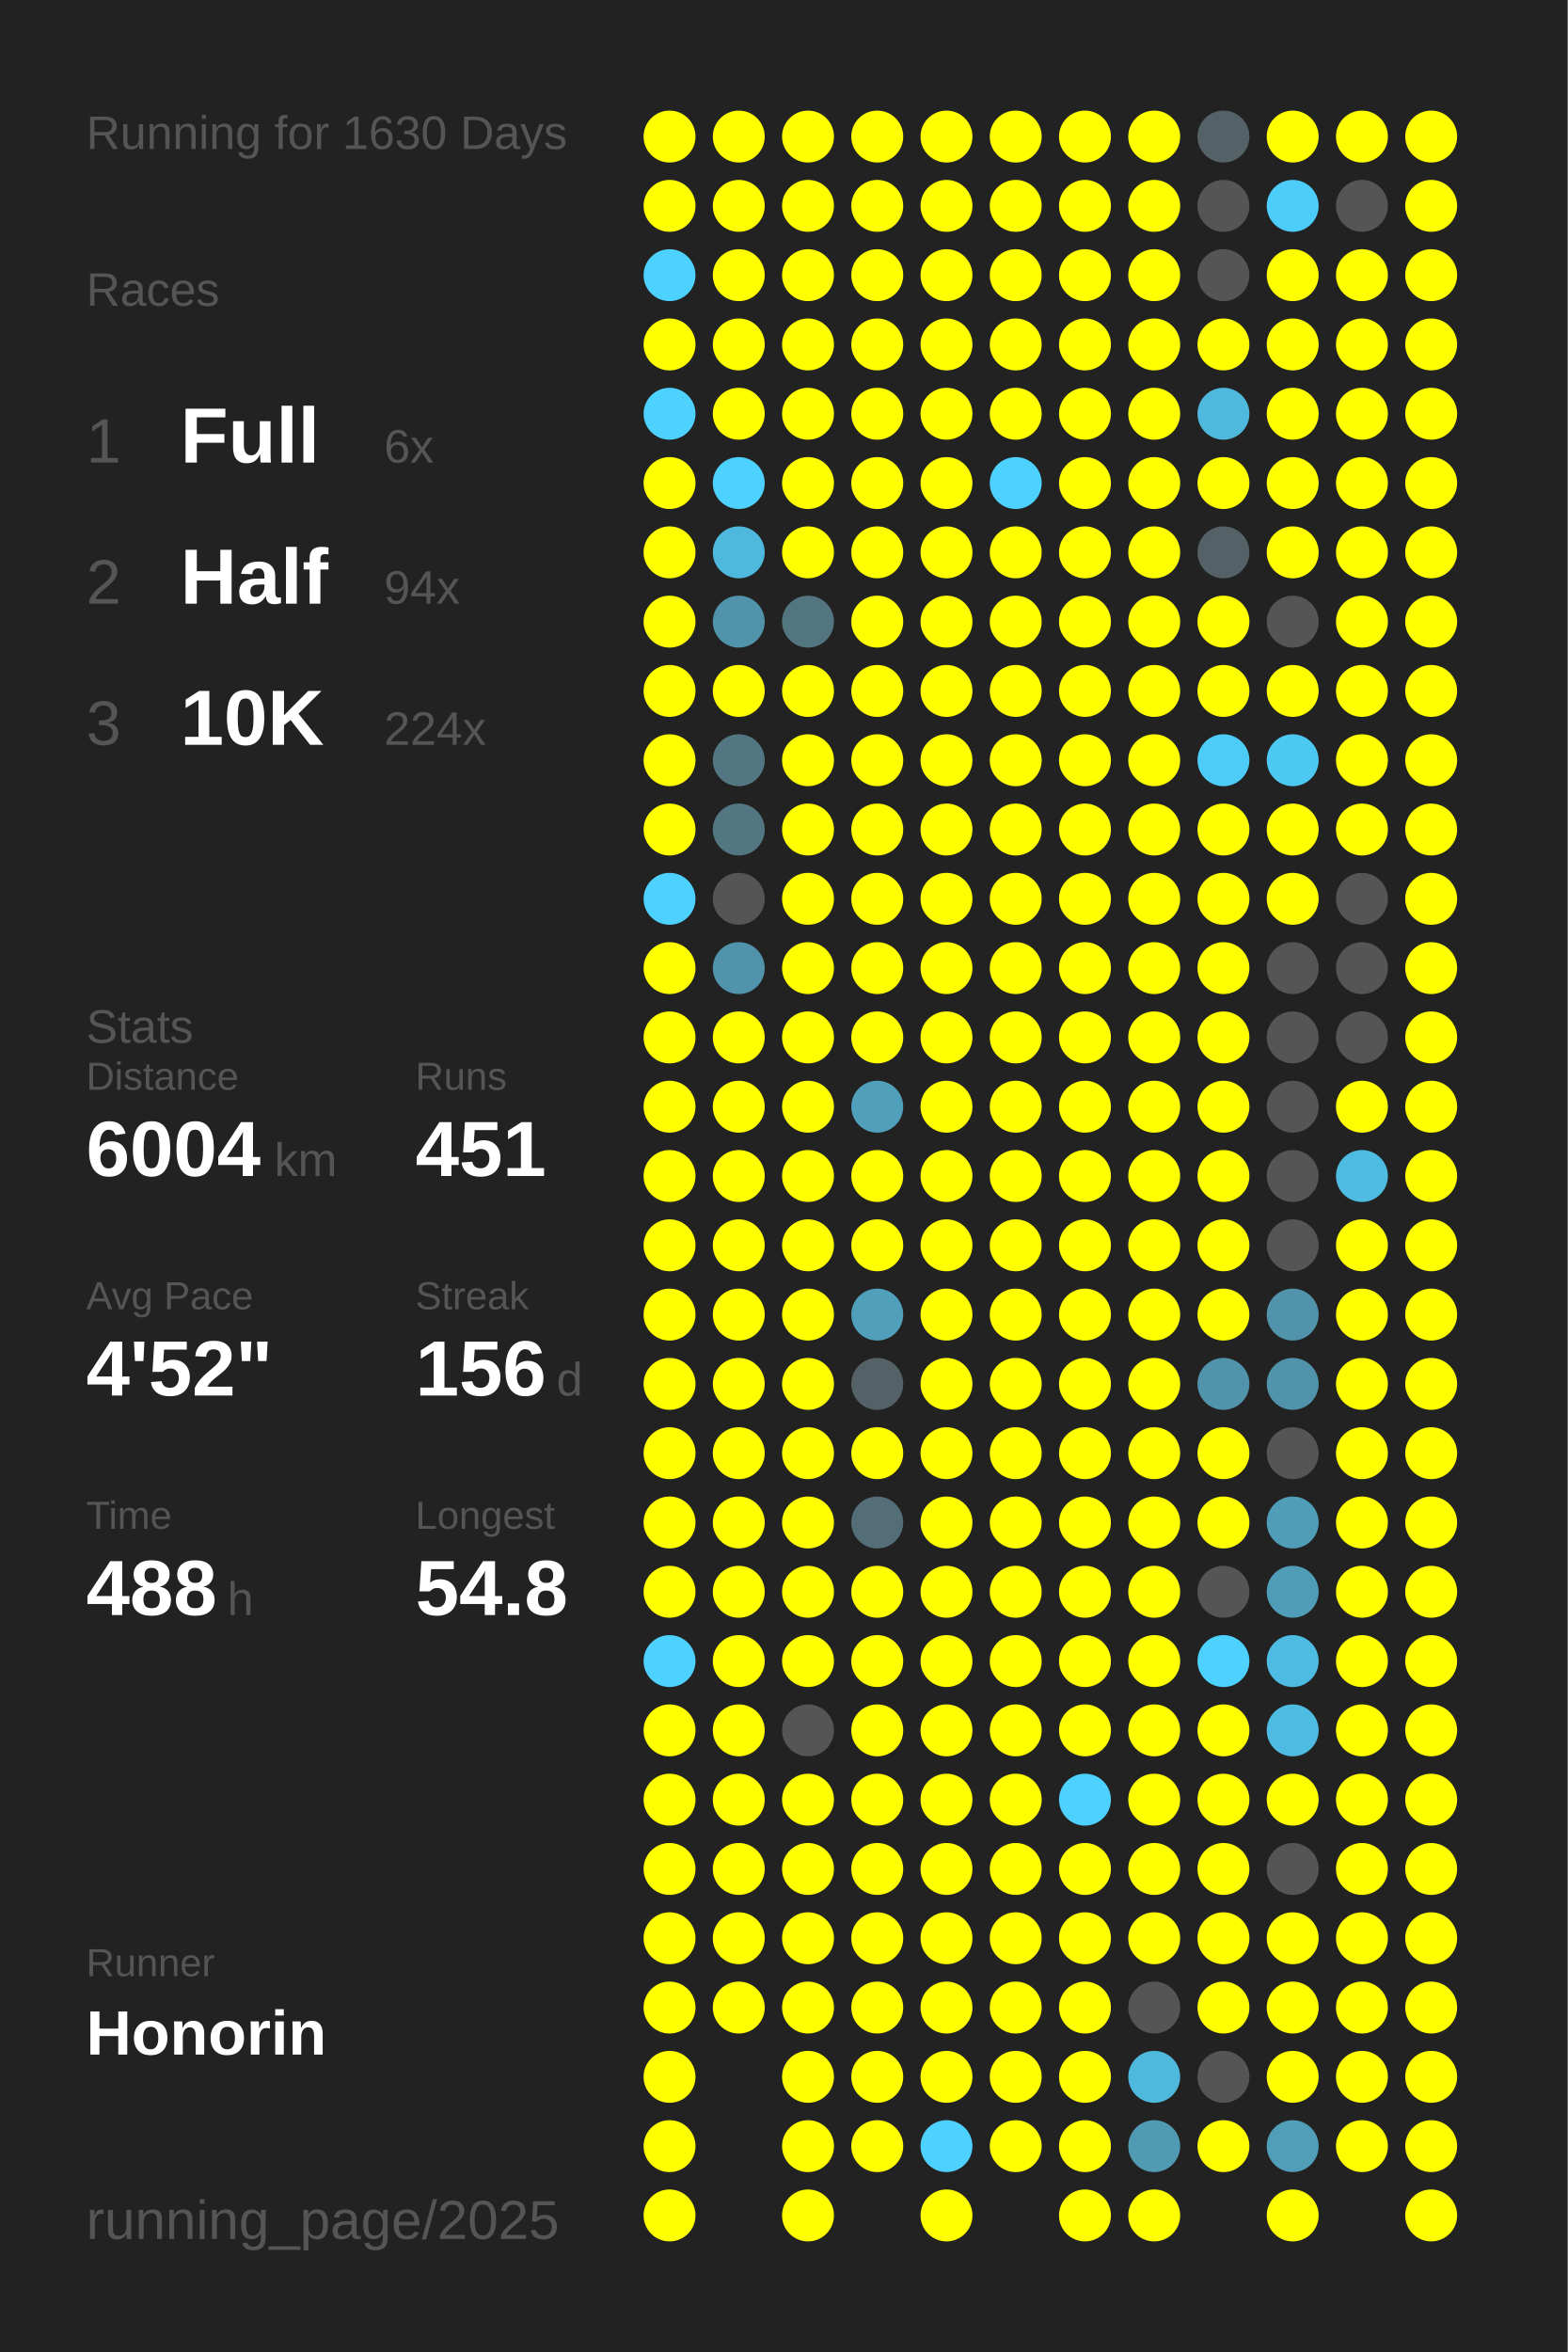
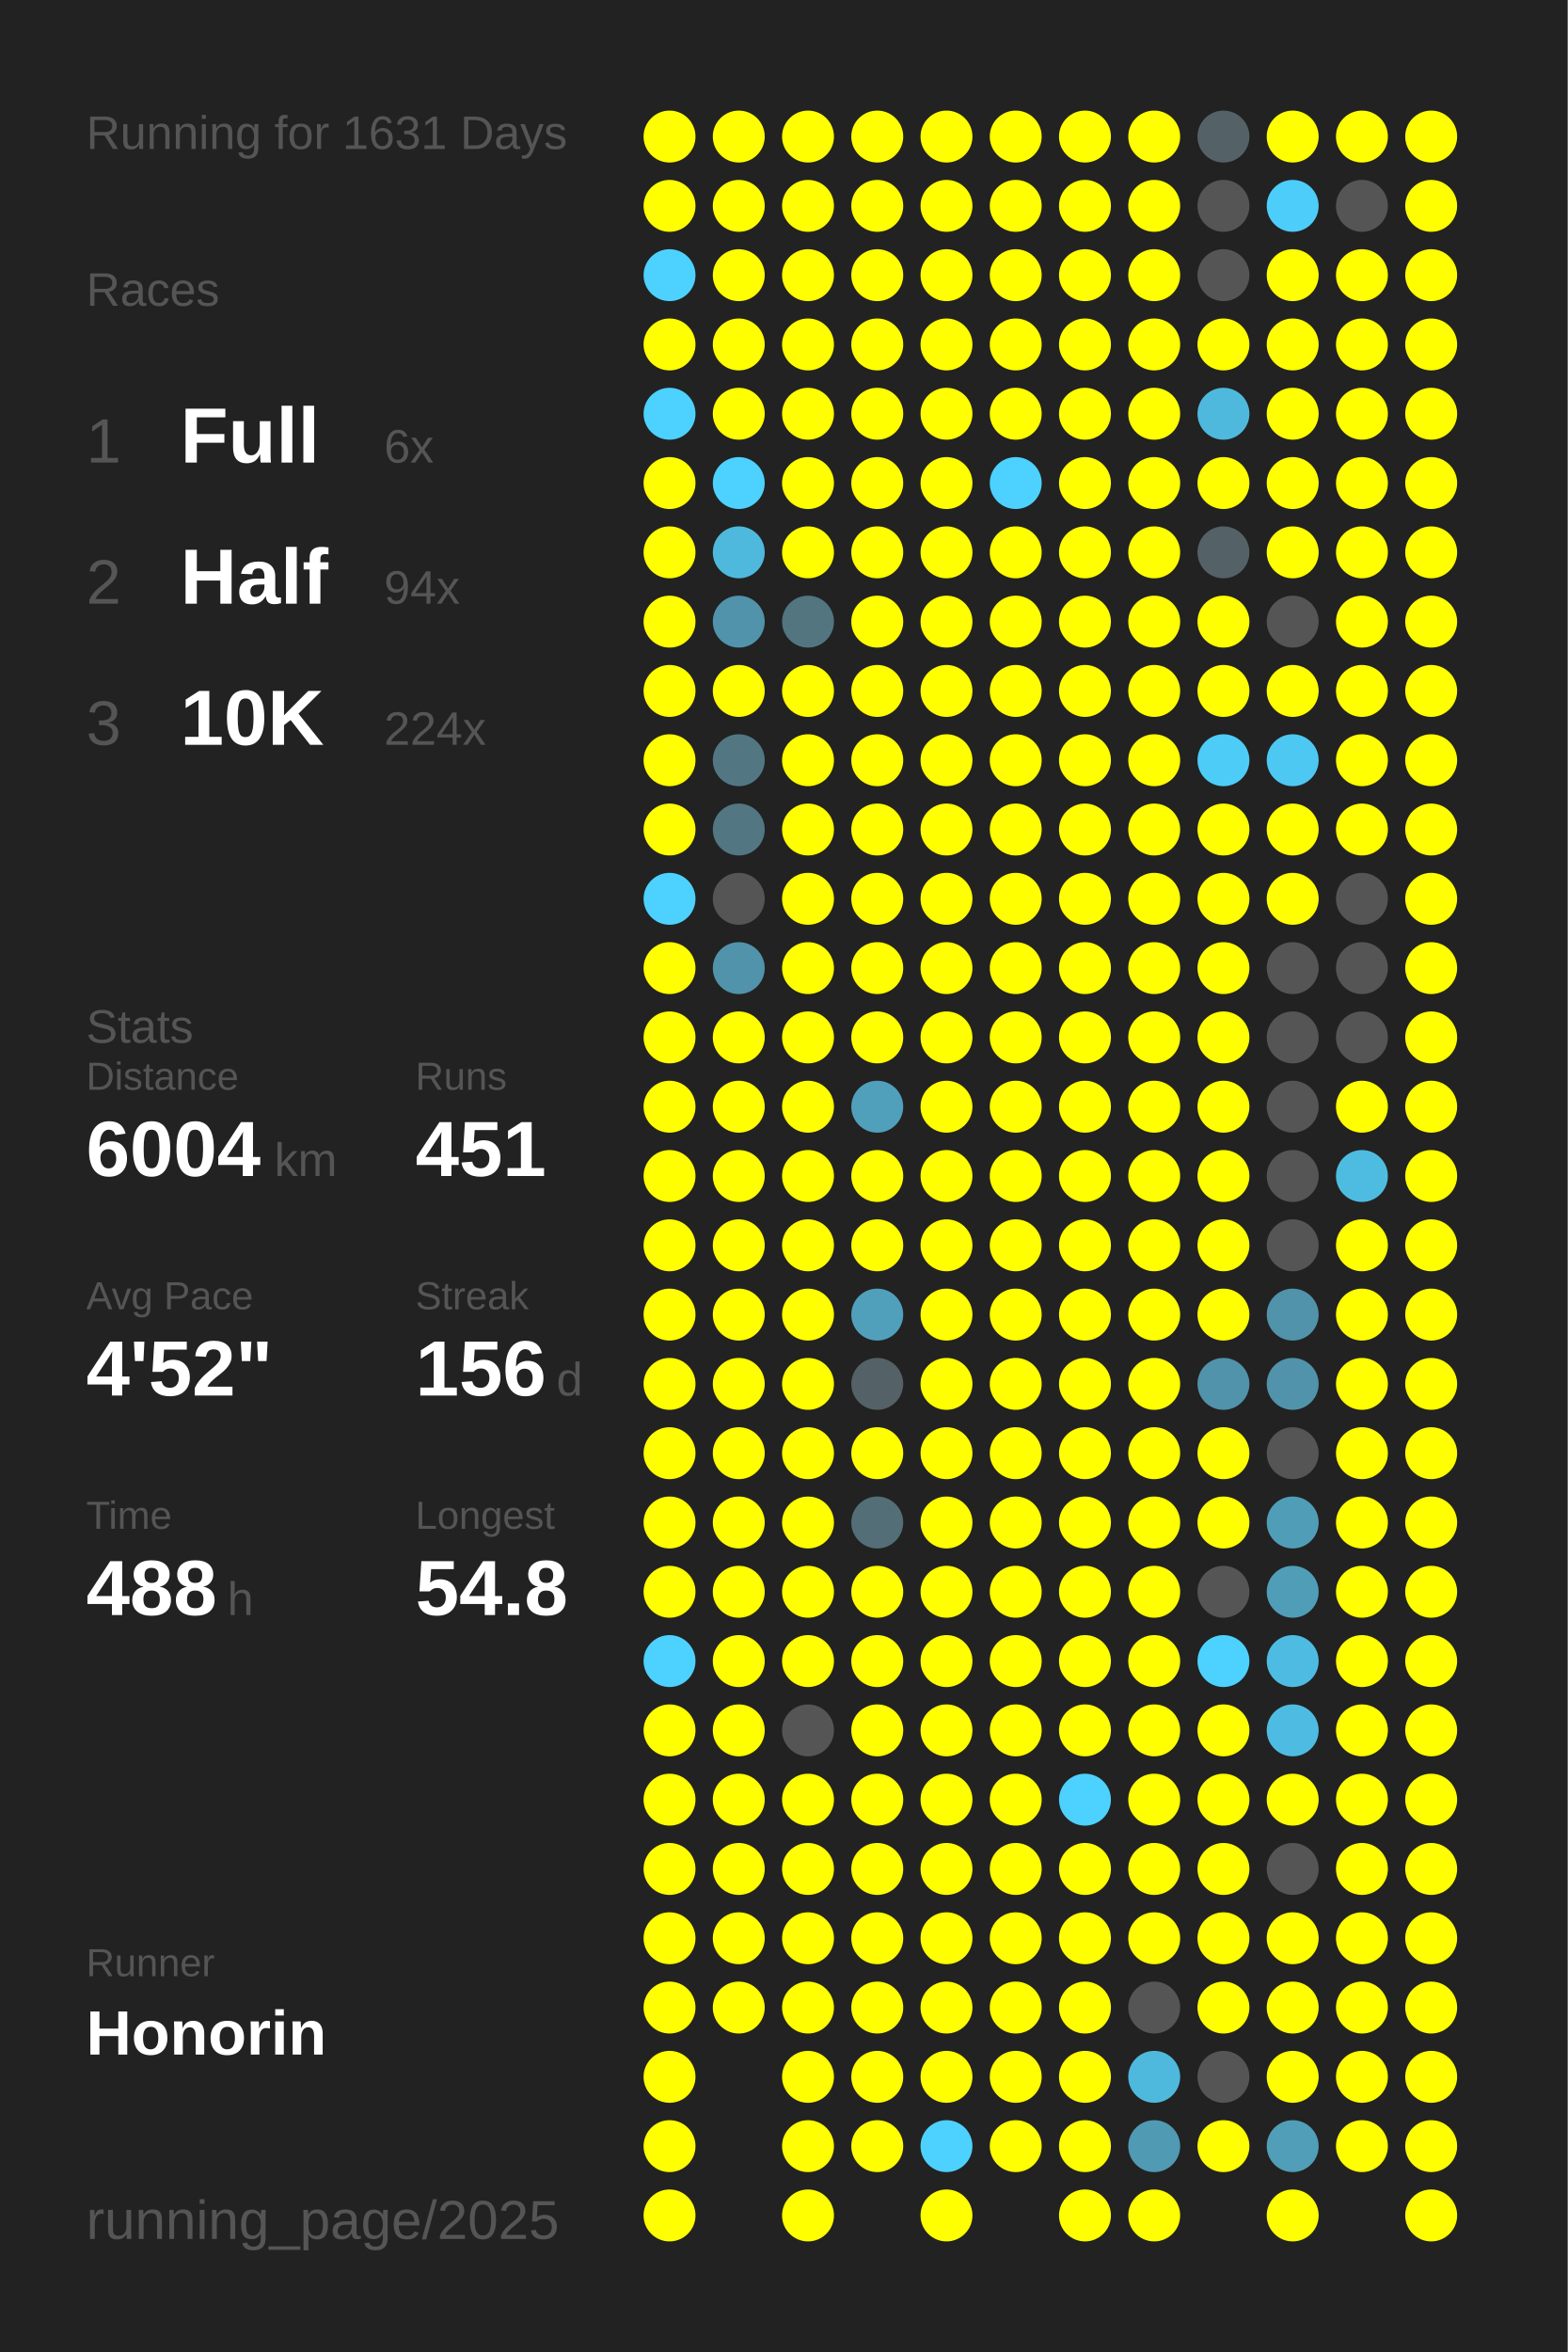
<svg xmlns="http://www.w3.org/2000/svg" baseProfile="full" height="300mm" version="1.1" viewBox="0,0,200,300" width="200mm">
  <defs />
  <rect fill="#222222" height="300" width="200" x="0" y="0" />
-   <text fill="#555555" style="font-size:6px; font-family:Arial;" x="11" y="19">Running for 1630 Days</text>
+   <text fill="#555555" style="font-size:6px; font-family:Arial;" x="11" y="19">Running for 1631 Days</text>
  <text fill="#555555" style="font-size:6px; font-family:Arial;" x="11" y="39">Races</text>
  <text fill="#555555" style="font-size:8px; font-family:Arial;" x="11" y="59">1</text>
  <text fill="#FFFFFF" style="font-size:10px; font-family:Arial; font-weight:bold;" x="23" y="59">Full</text>
  <text fill="#555555" style="font-size:6px; font-family:Arial;" x="49" y="59">6x</text>
  <text fill="#555555" style="font-size:8px; font-family:Arial;" x="11" y="77">2</text>
  <text fill="#FFFFFF" style="font-size:10px; font-family:Arial; font-weight:bold;" x="23" y="77">Half</text>
  <text fill="#555555" style="font-size:6px; font-family:Arial;" x="49" y="77">94x</text>
  <text fill="#555555" style="font-size:8px; font-family:Arial;" x="11" y="95">3</text>
  <text fill="#FFFFFF" style="font-size:10px; font-family:Arial; font-weight:bold;" x="23" y="95">10K</text>
  <text fill="#555555" style="font-size:6px; font-family:Arial;" x="49" y="95">224x</text>
  <text fill="#555555" style="font-size:6px; font-family:Arial;" x="11" y="133">Stats</text>
  <text fill="#555555" style="font-size:5px; font-family:Arial;" x="11" y="139">Distance</text>
  <text fill="#FFFFFF" style="font-size:10px; font-family:Arial; font-weight:bold;" x="11" y="150">6004</text>
  <text fill="#555555" style="font-size:6px; font-family:Arial;" x="35" y="150">km</text>
  <text fill="#555555" style="font-size:5px; font-family:Arial;" x="53" y="139">Runs</text>
  <text fill="#FFFFFF" style="font-size:10px; font-family:Arial; font-weight:bold;" x="53" y="150">451</text>
  <text fill="#555555" style="font-size:5px; font-family:Arial;" x="11" y="167">Avg Pace</text>
  <text fill="#FFFFFF" style="font-size:10px; font-family:Arial; font-weight:bold;" x="11" y="178">4'52"</text>
  <text fill="#555555" style="font-size:5px; font-family:Arial;" x="53" y="167">Streak</text>
  <text fill="#FFFFFF" style="font-size:10px; font-family:Arial; font-weight:bold;" x="53" y="178">156</text>
  <text fill="#555555" style="font-size:6px; font-family:Arial;" x="71" y="178">d</text>
  <text fill="#555555" style="font-size:5px; font-family:Arial;" x="11" y="195">Time</text>
  <text fill="#FFFFFF" style="font-size:10px; font-family:Arial; font-weight:bold;" x="11" y="206">488</text>
  <text fill="#555555" style="font-size:6px; font-family:Arial;" x="29" y="206">h</text>
  <text fill="#555555" style="font-size:5px; font-family:Arial;" x="53" y="195">Longest</text>
  <text fill="#FFFFFF" style="font-size:10px; font-family:Arial; font-weight:bold;" x="53" y="206">54.8</text>
  <text fill="#555555" style="font-size:5px; font-family:Arial;" x="11" y="252.065">Runner</text>
  <text fill="#FFFFFF" style="font-size:8px; font-family:Arial; font-weight:bold;" x="11" y="262.065">Honorin</text>
  <text fill="#555555" style="font-size:7px; font-family:Arial;" x="11" y="285.581">running_page/2025</text>
  <circle cx="85.417" cy="17.419" fill="#FFFF00" r="3.312" />
  <circle cx="85.417" cy="26.258" fill="#FFFF00" r="3.312" />
  <circle cx="85.417" cy="35.097" fill="#4dd1fe" r="3.312" />
  <circle cx="85.417" cy="43.935" fill="#FFFF00" r="3.312" />
  <circle cx="85.417" cy="52.774" fill="#4dd1fe" r="3.312" />
  <circle cx="85.417" cy="61.613" fill="#FFFF00" r="3.312" />
  <circle cx="85.417" cy="70.452" fill="#FFFF00" r="3.312" />
  <circle cx="85.417" cy="79.29" fill="#FFFF00" r="3.312" />
  <circle cx="85.417" cy="88.129" fill="#FFFF00" r="3.312" />
  <circle cx="85.417" cy="96.968" fill="#FFFF00" r="3.312" />
  <circle cx="85.417" cy="105.806" fill="#FFFF00" r="3.312" />
  <circle cx="85.417" cy="114.645" fill="#4dd1fe" r="3.312" />
  <circle cx="85.417" cy="123.484" fill="#FFFF00" r="3.312" />
  <circle cx="85.417" cy="132.323" fill="#FFFF00" r="3.312" />
  <circle cx="85.417" cy="141.161" fill="#FFFF00" r="3.312" />
  <circle cx="85.417" cy="150" fill="#FFFF00" r="3.312" />
  <circle cx="85.417" cy="158.839" fill="#FFFF00" r="3.312" />
  <circle cx="85.417" cy="167.677" fill="#FFFF00" r="3.312" />
  <circle cx="85.417" cy="176.516" fill="#FFFF00" r="3.312" />
  <circle cx="85.417" cy="185.355" fill="#FFFF00" r="3.312" />
  <circle cx="85.417" cy="194.194" fill="#FFFF00" r="3.312" />
  <circle cx="85.417" cy="203.032" fill="#FFFF00" r="3.312" />
  <circle cx="85.417" cy="211.871" fill="#4dd1fe" r="3.312" />
  <circle cx="85.417" cy="220.71" fill="#FFFF00" r="3.312" />
  <circle cx="85.417" cy="229.548" fill="#FFFF00" r="3.312" />
  <circle cx="85.417" cy="238.387" fill="#FFFF00" r="3.312" />
  <circle cx="85.417" cy="247.226" fill="#FFFF00" r="3.312" />
  <circle cx="85.417" cy="256.065" fill="#FFFF00" r="3.312" />
  <circle cx="85.417" cy="264.903" fill="#FFFF00" r="3.312" />
  <circle cx="85.417" cy="273.742" fill="#FFFF00" r="3.312" />
  <circle cx="85.417" cy="282.581" fill="#FFFF00" r="3.312" />
  <circle cx="94.25" cy="17.419" fill="#FFFF00" r="3.312" />
  <circle cx="94.25" cy="26.258" fill="#FFFF00" r="3.312" />
  <circle cx="94.25" cy="35.097" fill="#FFFF00" r="3.312" />
  <circle cx="94.25" cy="43.935" fill="#FFFF00" r="3.312" />
  <circle cx="94.25" cy="52.774" fill="#FFFF00" r="3.312" />
  <circle cx="94.25" cy="61.613" fill="#4dd1fe" r="3.312" />
  <circle cx="94.25" cy="70.452" fill="#4eb9dd" r="3.312" />
  <circle cx="94.25" cy="79.29" fill="#5093aa" r="3.312" />
  <circle cx="94.25" cy="88.129" fill="#FFFF00" r="3.312" />
  <circle cx="94.25" cy="96.968" fill="#527783" r="3.312" />
  <circle cx="94.25" cy="105.806" fill="#527682" r="3.312" />
  <circle cx="94.25" cy="114.645" fill="#555555" r="3.312" />
  <circle cx="94.25" cy="123.484" fill="#5093aa" r="3.312" />
  <circle cx="94.25" cy="132.323" fill="#FFFF00" r="3.312" />
  <circle cx="94.25" cy="141.161" fill="#FFFF00" r="3.312" />
  <circle cx="94.25" cy="150" fill="#FFFF00" r="3.312" />
  <circle cx="94.25" cy="158.839" fill="#FFFF00" r="3.312" />
  <circle cx="94.25" cy="167.677" fill="#FFFF00" r="3.312" />
  <circle cx="94.25" cy="176.516" fill="#FFFF00" r="3.312" />
  <circle cx="94.25" cy="185.355" fill="#FFFF00" r="3.312" />
  <circle cx="94.25" cy="194.194" fill="#FFFF00" r="3.312" />
  <circle cx="94.25" cy="203.032" fill="#FFFF00" r="3.312" />
  <circle cx="94.25" cy="211.871" fill="#FFFF00" r="3.312" />
  <circle cx="94.25" cy="220.71" fill="#FFFF00" r="3.312" />
  <circle cx="94.25" cy="229.548" fill="#FFFF00" r="3.312" />
  <circle cx="94.25" cy="238.387" fill="#FFFF00" r="3.312" />
  <circle cx="94.25" cy="247.226" fill="#FFFF00" r="3.312" />
  <circle cx="94.25" cy="256.065" fill="#FFFF00" r="3.312" />
  <circle cx="103.083" cy="17.419" fill="#FFFF00" r="3.312" />
  <circle cx="103.083" cy="26.258" fill="#FFFF00" r="3.312" />
  <circle cx="103.083" cy="35.097" fill="#FFFF00" r="3.312" />
  <circle cx="103.083" cy="43.935" fill="#FFFF00" r="3.312" />
  <circle cx="103.083" cy="52.774" fill="#FFFF00" r="3.312" />
  <circle cx="103.083" cy="61.613" fill="#FFFF00" r="3.312" />
  <circle cx="103.083" cy="70.452" fill="#FFFF00" r="3.312" />
  <circle cx="103.083" cy="79.29" fill="#527580" r="3.312" />
  <circle cx="103.083" cy="88.129" fill="#FFFF00" r="3.312" />
  <circle cx="103.083" cy="96.968" fill="#FFFF00" r="3.312" />
  <circle cx="103.083" cy="105.806" fill="#FFFF00" r="3.312" />
  <circle cx="103.083" cy="114.645" fill="#FFFF00" r="3.312" />
  <circle cx="103.083" cy="123.484" fill="#FFFF00" r="3.312" />
  <circle cx="103.083" cy="132.323" fill="#FFFF00" r="3.312" />
  <circle cx="103.083" cy="141.161" fill="#FFFF00" r="3.312" />
  <circle cx="103.083" cy="150" fill="#FFFF00" r="3.312" />
  <circle cx="103.083" cy="158.839" fill="#FFFF00" r="3.312" />
  <circle cx="103.083" cy="167.677" fill="#FFFF00" r="3.312" />
  <circle cx="103.083" cy="176.516" fill="#FFFF00" r="3.312" />
  <circle cx="103.083" cy="185.355" fill="#FFFF00" r="3.312" />
  <circle cx="103.083" cy="194.194" fill="#FFFF00" r="3.312" />
  <circle cx="103.083" cy="203.032" fill="#FFFF00" r="3.312" />
  <circle cx="103.083" cy="211.871" fill="#FFFF00" r="3.312" />
  <circle cx="103.083" cy="220.71" fill="#555555" r="3.312" />
  <circle cx="103.083" cy="229.548" fill="#FFFF00" r="3.312" />
  <circle cx="103.083" cy="238.387" fill="#FFFF00" r="3.312" />
  <circle cx="103.083" cy="247.226" fill="#FFFF00" r="3.312" />
  <circle cx="103.083" cy="256.065" fill="#FFFF00" r="3.312" />
  <circle cx="103.083" cy="264.903" fill="#FFFF00" r="3.312" />
  <circle cx="103.083" cy="273.742" fill="#FFFF00" r="3.312" />
  <circle cx="103.083" cy="282.581" fill="#FFFF00" r="3.312" />
  <circle cx="111.917" cy="17.419" fill="#FFFF00" r="3.312" />
  <circle cx="111.917" cy="26.258" fill="#FFFF00" r="3.312" />
  <circle cx="111.917" cy="35.097" fill="#FFFF00" r="3.312" />
  <circle cx="111.917" cy="43.935" fill="#FFFF00" r="3.312" />
  <circle cx="111.917" cy="52.774" fill="#FFFF00" r="3.312" />
  <circle cx="111.917" cy="61.613" fill="#FFFF00" r="3.312" />
  <circle cx="111.917" cy="70.452" fill="#FFFF00" r="3.312" />
  <circle cx="111.917" cy="79.29" fill="#FFFF00" r="3.312" />
  <circle cx="111.917" cy="88.129" fill="#FFFF00" r="3.312" />
  <circle cx="111.917" cy="96.968" fill="#FFFF00" r="3.312" />
  <circle cx="111.917" cy="105.806" fill="#FFFF00" r="3.312" />
  <circle cx="111.917" cy="114.645" fill="#FFFF00" r="3.312" />
  <circle cx="111.917" cy="123.484" fill="#FFFF00" r="3.312" />
  <circle cx="111.917" cy="132.323" fill="#FFFF00" r="3.312" />
  <circle cx="111.917" cy="141.161" fill="#50a0bb" r="3.312" />
  <circle cx="111.917" cy="150" fill="#FFFF00" r="3.312" />
  <circle cx="111.917" cy="158.839" fill="#FFFF00" r="3.312" />
  <circle cx="111.917" cy="167.677" fill="#50a0bb" r="3.312" />
  <circle cx="111.917" cy="176.516" fill="#546166" r="3.312" />
  <circle cx="111.917" cy="185.355" fill="#FFFF00" r="3.312" />
  <circle cx="111.917" cy="194.194" fill="#536e77" r="3.312" />
  <circle cx="111.917" cy="203.032" fill="#FFFF00" r="3.312" />
  <circle cx="111.917" cy="211.871" fill="#FFFF00" r="3.312" />
  <circle cx="111.917" cy="220.71" fill="#FFFF00" r="3.312" />
  <circle cx="111.917" cy="229.548" fill="#FFFF00" r="3.312" />
  <circle cx="111.917" cy="238.387" fill="#FFFF00" r="3.312" />
  <circle cx="111.917" cy="247.226" fill="#FFFF00" r="3.312" />
  <circle cx="111.917" cy="256.065" fill="#FFFF00" r="3.312" />
  <circle cx="111.917" cy="264.903" fill="#FFFF00" r="3.312" />
  <circle cx="111.917" cy="273.742" fill="#FFFF00" r="3.312" />
  <circle cx="120.75" cy="17.419" fill="#FFFF00" r="3.312" />
  <circle cx="120.75" cy="26.258" fill="#FFFF00" r="3.312" />
  <circle cx="120.75" cy="35.097" fill="#FFFF00" r="3.312" />
  <circle cx="120.75" cy="43.935" fill="#FFFF00" r="3.312" />
  <circle cx="120.75" cy="52.774" fill="#FFFF00" r="3.312" />
  <circle cx="120.75" cy="61.613" fill="#FFFF00" r="3.312" />
  <circle cx="120.75" cy="70.452" fill="#FFFF00" r="3.312" />
  <circle cx="120.75" cy="79.29" fill="#FFFF00" r="3.312" />
  <circle cx="120.75" cy="88.129" fill="#FFFF00" r="3.312" />
  <circle cx="120.75" cy="96.968" fill="#FFFF00" r="3.312" />
  <circle cx="120.75" cy="105.806" fill="#FFFF00" r="3.312" />
  <circle cx="120.75" cy="114.645" fill="#FFFF00" r="3.312" />
  <circle cx="120.75" cy="123.484" fill="#FFFF00" r="3.312" />
  <circle cx="120.75" cy="132.323" fill="#FFFF00" r="3.312" />
  <circle cx="120.75" cy="141.161" fill="#FFFF00" r="3.312" />
  <circle cx="120.75" cy="150" fill="#FFFF00" r="3.312" />
  <circle cx="120.75" cy="158.839" fill="#FFFF00" r="3.312" />
  <circle cx="120.75" cy="167.677" fill="#FFFF00" r="3.312" />
  <circle cx="120.75" cy="176.516" fill="#FFFF00" r="3.312" />
  <circle cx="120.75" cy="185.355" fill="#FFFF00" r="3.312" />
  <circle cx="120.75" cy="194.194" fill="#FFFF00" r="3.312" />
  <circle cx="120.75" cy="203.032" fill="#FFFF00" r="3.312" />
  <circle cx="120.75" cy="211.871" fill="#FFFF00" r="3.312" />
  <circle cx="120.75" cy="220.71" fill="#FFFF00" r="3.312" />
  <circle cx="120.75" cy="229.548" fill="#FFFF00" r="3.312" />
  <circle cx="120.75" cy="238.387" fill="#FFFF00" r="3.312" />
  <circle cx="120.75" cy="247.226" fill="#FFFF00" r="3.312" />
  <circle cx="120.75" cy="256.065" fill="#FFFF00" r="3.312" />
  <circle cx="120.75" cy="264.903" fill="#FFFF00" r="3.312" />
  <circle cx="120.75" cy="273.742" fill="#4dd1fe" r="3.312" />
  <circle cx="120.75" cy="282.581" fill="#FFFF00" r="3.312" />
  <circle cx="129.583" cy="17.419" fill="#FFFF00" r="3.312" />
  <circle cx="129.583" cy="26.258" fill="#FFFF00" r="3.312" />
  <circle cx="129.583" cy="35.097" fill="#FFFF00" r="3.312" />
  <circle cx="129.583" cy="43.935" fill="#FFFF00" r="3.312" />
  <circle cx="129.583" cy="52.774" fill="#FFFF00" r="3.312" />
  <circle cx="129.583" cy="61.613" fill="#4dd1fe" r="3.312" />
  <circle cx="129.583" cy="70.452" fill="#FFFF00" r="3.312" />
  <circle cx="129.583" cy="79.29" fill="#FFFF00" r="3.312" />
  <circle cx="129.583" cy="88.129" fill="#FFFF00" r="3.312" />
  <circle cx="129.583" cy="96.968" fill="#FFFF00" r="3.312" />
  <circle cx="129.583" cy="105.806" fill="#FFFF00" r="3.312" />
  <circle cx="129.583" cy="114.645" fill="#FFFF00" r="3.312" />
  <circle cx="129.583" cy="123.484" fill="#FFFF00" r="3.312" />
  <circle cx="129.583" cy="132.323" fill="#FFFF00" r="3.312" />
  <circle cx="129.583" cy="141.161" fill="#FFFF00" r="3.312" />
  <circle cx="129.583" cy="150" fill="#FFFF00" r="3.312" />
  <circle cx="129.583" cy="158.839" fill="#FFFF00" r="3.312" />
  <circle cx="129.583" cy="167.677" fill="#FFFF00" r="3.312" />
  <circle cx="129.583" cy="176.516" fill="#FFFF00" r="3.312" />
  <circle cx="129.583" cy="185.355" fill="#FFFF00" r="3.312" />
  <circle cx="129.583" cy="194.194" fill="#FFFF00" r="3.312" />
  <circle cx="129.583" cy="203.032" fill="#FFFF00" r="3.312" />
  <circle cx="129.583" cy="211.871" fill="#FFFF00" r="3.312" />
  <circle cx="129.583" cy="220.71" fill="#FFFF00" r="3.312" />
  <circle cx="129.583" cy="229.548" fill="#FFFF00" r="3.312" />
  <circle cx="129.583" cy="238.387" fill="#FFFF00" r="3.312" />
  <circle cx="129.583" cy="247.226" fill="#FFFF00" r="3.312" />
  <circle cx="129.583" cy="256.065" fill="#FFFF00" r="3.312" />
  <circle cx="129.583" cy="264.903" fill="#FFFF00" r="3.312" />
  <circle cx="129.583" cy="273.742" fill="#FFFF00" r="3.312" />
  <circle cx="138.417" cy="17.419" fill="#FFFF00" r="3.312" />
  <circle cx="138.417" cy="26.258" fill="#FFFF00" r="3.312" />
  <circle cx="138.417" cy="35.097" fill="#FFFF00" r="3.312" />
  <circle cx="138.417" cy="43.935" fill="#FFFF00" r="3.312" />
  <circle cx="138.417" cy="52.774" fill="#FFFF00" r="3.312" />
  <circle cx="138.417" cy="61.613" fill="#FFFF00" r="3.312" />
  <circle cx="138.417" cy="70.452" fill="#FFFF00" r="3.312" />
  <circle cx="138.417" cy="79.29" fill="#FFFF00" r="3.312" />
  <circle cx="138.417" cy="88.129" fill="#FFFF00" r="3.312" />
  <circle cx="138.417" cy="96.968" fill="#FFFF00" r="3.312" />
  <circle cx="138.417" cy="105.806" fill="#FFFF00" r="3.312" />
  <circle cx="138.417" cy="114.645" fill="#FFFF00" r="3.312" />
  <circle cx="138.417" cy="123.484" fill="#FFFF00" r="3.312" />
  <circle cx="138.417" cy="132.323" fill="#FFFF00" r="3.312" />
  <circle cx="138.417" cy="141.161" fill="#FFFF00" r="3.312" />
  <circle cx="138.417" cy="150" fill="#FFFF00" r="3.312" />
  <circle cx="138.417" cy="158.839" fill="#FFFF00" r="3.312" />
  <circle cx="138.417" cy="167.677" fill="#FFFF00" r="3.312" />
  <circle cx="138.417" cy="176.516" fill="#FFFF00" r="3.312" />
  <circle cx="138.417" cy="185.355" fill="#FFFF00" r="3.312" />
  <circle cx="138.417" cy="194.194" fill="#FFFF00" r="3.312" />
  <circle cx="138.417" cy="203.032" fill="#FFFF00" r="3.312" />
  <circle cx="138.417" cy="211.871" fill="#FFFF00" r="3.312" />
  <circle cx="138.417" cy="220.71" fill="#FFFF00" r="3.312" />
  <circle cx="138.417" cy="229.548" fill="#4dd1fe" r="3.312" />
  <circle cx="138.417" cy="238.387" fill="#FFFF00" r="3.312" />
  <circle cx="138.417" cy="247.226" fill="#FFFF00" r="3.312" />
  <circle cx="138.417" cy="256.065" fill="#FFFF00" r="3.312" />
  <circle cx="138.417" cy="264.903" fill="#FFFF00" r="3.312" />
  <circle cx="138.417" cy="273.742" fill="#FFFF00" r="3.312" />
  <circle cx="138.417" cy="282.581" fill="#FFFF00" r="3.312" />
  <circle cx="147.25" cy="17.419" fill="#FFFF00" r="3.312" />
  <circle cx="147.25" cy="26.258" fill="#FFFF00" r="3.312" />
  <circle cx="147.25" cy="35.097" fill="#FFFF00" r="3.312" />
  <circle cx="147.25" cy="43.935" fill="#FFFF00" r="3.312" />
  <circle cx="147.25" cy="52.774" fill="#FFFF00" r="3.312" />
  <circle cx="147.25" cy="61.613" fill="#FFFF00" r="3.312" />
  <circle cx="147.25" cy="70.452" fill="#FFFF00" r="3.312" />
  <circle cx="147.25" cy="79.29" fill="#FFFF00" r="3.312" />
  <circle cx="147.25" cy="88.129" fill="#FFFF00" r="3.312" />
  <circle cx="147.25" cy="96.968" fill="#FFFF00" r="3.312" />
  <circle cx="147.25" cy="105.806" fill="#FFFF00" r="3.312" />
  <circle cx="147.25" cy="114.645" fill="#FFFF00" r="3.312" />
  <circle cx="147.25" cy="123.484" fill="#FFFF00" r="3.312" />
  <circle cx="147.25" cy="132.323" fill="#FFFF00" r="3.312" />
  <circle cx="147.25" cy="141.161" fill="#FFFF00" r="3.312" />
  <circle cx="147.25" cy="150" fill="#FFFF00" r="3.312" />
  <circle cx="147.25" cy="158.839" fill="#FFFF00" r="3.312" />
  <circle cx="147.25" cy="167.677" fill="#FFFF00" r="3.312" />
  <circle cx="147.25" cy="176.516" fill="#FFFF00" r="3.312" />
  <circle cx="147.25" cy="185.355" fill="#FFFF00" r="3.312" />
  <circle cx="147.25" cy="194.194" fill="#FFFF00" r="3.312" />
  <circle cx="147.25" cy="203.032" fill="#FFFF00" r="3.312" />
  <circle cx="147.25" cy="211.871" fill="#FFFF00" r="3.312" />
  <circle cx="147.25" cy="220.71" fill="#FFFF00" r="3.312" />
  <circle cx="147.25" cy="229.548" fill="#FFFF00" r="3.312" />
  <circle cx="147.25" cy="238.387" fill="#FFFF00" r="3.312" />
  <circle cx="147.25" cy="247.226" fill="#FFFF00" r="3.312" />
  <circle cx="147.25" cy="256.065" fill="#555555" r="3.312" />
  <circle cx="147.25" cy="264.903" fill="#4eb9dd" r="3.312" />
  <circle cx="147.25" cy="273.742" fill="#509ab3" r="3.312" />
  <circle cx="147.25" cy="282.581" fill="#FFFF00" r="3.312" />
  <circle cx="156.083" cy="17.419" fill="#546267" r="3.312" />
  <circle cx="156.083" cy="26.258" fill="#555555" r="3.312" />
  <circle cx="156.083" cy="35.097" fill="#555555" r="3.312" />
  <circle cx="156.083" cy="43.935" fill="#FFFF00" r="3.312" />
  <circle cx="156.083" cy="52.774" fill="#4eb9dd" r="3.312" />
  <circle cx="156.083" cy="61.613" fill="#FFFF00" r="3.312" />
  <circle cx="156.083" cy="70.452" fill="#546166" r="3.312" />
  <circle cx="156.083" cy="79.29" fill="#FFFF00" r="3.312" />
  <circle cx="156.083" cy="88.129" fill="#FFFF00" r="3.312" />
  <circle cx="156.083" cy="96.968" fill="#4dccf7" r="3.312" />
  <circle cx="156.083" cy="105.806" fill="#FFFF00" r="3.312" />
  <circle cx="156.083" cy="114.645" fill="#FFFF00" r="3.312" />
  <circle cx="156.083" cy="123.484" fill="#FFFF00" r="3.312" />
  <circle cx="156.083" cy="132.323" fill="#FFFF00" r="3.312" />
  <circle cx="156.083" cy="141.161" fill="#FFFF00" r="3.312" />
  <circle cx="156.083" cy="150" fill="#FFFF00" r="3.312" />
  <circle cx="156.083" cy="158.839" fill="#FFFF00" r="3.312" />
  <circle cx="156.083" cy="167.677" fill="#FFFF00" r="3.312" />
  <circle cx="156.083" cy="176.516" fill="#5093aa" r="3.312" />
  <circle cx="156.083" cy="185.355" fill="#FFFF00" r="3.312" />
  <circle cx="156.083" cy="194.194" fill="#FFFF00" r="3.312" />
  <circle cx="156.083" cy="203.032" fill="#555555" r="3.312" />
  <circle cx="156.083" cy="211.871" fill="#4dd1fe" r="3.312" />
  <circle cx="156.083" cy="220.71" fill="#FFFF00" r="3.312" />
  <circle cx="156.083" cy="229.548" fill="#FFFF00" r="3.312" />
  <circle cx="156.083" cy="238.387" fill="#FFFF00" r="3.312" />
  <circle cx="156.083" cy="247.226" fill="#FFFF00" r="3.312" />
  <circle cx="156.083" cy="256.065" fill="#FFFF00" r="3.312" />
  <circle cx="156.083" cy="264.903" fill="#555555" r="3.312" />
  <circle cx="156.083" cy="273.742" fill="#FFFF00" r="3.312" />
  <circle cx="164.917" cy="17.419" fill="#FFFF00" r="3.312" />
  <circle cx="164.917" cy="26.258" fill="#4dcdf9" r="3.312" />
  <circle cx="164.917" cy="35.097" fill="#FFFF00" r="3.312" />
  <circle cx="164.917" cy="43.935" fill="#FFFF00" r="3.312" />
  <circle cx="164.917" cy="52.774" fill="#FFFF00" r="3.312" />
  <circle cx="164.917" cy="61.613" fill="#FFFF00" r="3.312" />
  <circle cx="164.917" cy="70.452" fill="#FFFF00" r="3.312" />
  <circle cx="164.917" cy="79.29" fill="#555555" r="3.312" />
  <circle cx="164.917" cy="88.129" fill="#FFFF00" r="3.312" />
  <circle cx="164.917" cy="96.968" fill="#4dc8f2" r="3.312" />
  <circle cx="164.917" cy="105.806" fill="#FFFF00" r="3.312" />
  <circle cx="164.917" cy="114.645" fill="#FFFF00" r="3.312" />
  <circle cx="164.917" cy="123.484" fill="#555555" r="3.312" />
  <circle cx="164.917" cy="132.323" fill="#555555" r="3.312" />
  <circle cx="164.917" cy="141.161" fill="#555555" r="3.312" />
  <circle cx="164.917" cy="150" fill="#555555" r="3.312" />
  <circle cx="164.917" cy="158.839" fill="#555555" r="3.312" />
  <circle cx="164.917" cy="167.677" fill="#5093aa" r="3.312" />
  <circle cx="164.917" cy="176.516" fill="#5093aa" r="3.312" />
  <circle cx="164.917" cy="185.355" fill="#555555" r="3.312" />
  <circle cx="164.917" cy="194.194" fill="#509db7" r="3.312" />
  <circle cx="164.917" cy="203.032" fill="#509db8" r="3.312" />
  <circle cx="164.917" cy="211.871" fill="#4ebce2" r="3.312" />
  <circle cx="164.917" cy="220.71" fill="#4ebce2" r="3.312" />
  <circle cx="164.917" cy="229.548" fill="#FFFF00" r="3.312" />
  <circle cx="164.917" cy="238.387" fill="#555555" r="3.312" />
  <circle cx="164.917" cy="247.226" fill="#FFFF00" r="3.312" />
  <circle cx="164.917" cy="256.065" fill="#FFFF00" r="3.312" />
  <circle cx="164.917" cy="264.903" fill="#FFFF00" r="3.312" />
  <circle cx="164.917" cy="273.742" fill="#509eb8" r="3.312" />
  <circle cx="164.917" cy="282.581" fill="#FFFF00" r="3.312" />
  <circle cx="173.75" cy="17.419" fill="#FFFF00" r="3.312" />
  <circle cx="173.75" cy="26.258" fill="#555555" r="3.312" />
  <circle cx="173.75" cy="35.097" fill="#FFFF00" r="3.312" />
  <circle cx="173.75" cy="43.935" fill="#FFFF00" r="3.312" />
  <circle cx="173.75" cy="52.774" fill="#FFFF00" r="3.312" />
  <circle cx="173.75" cy="61.613" fill="#FFFF00" r="3.312" />
  <circle cx="173.75" cy="70.452" fill="#FFFF00" r="3.312" />
  <circle cx="173.75" cy="79.29" fill="#FFFF00" r="3.312" />
  <circle cx="173.75" cy="88.129" fill="#FFFF00" r="3.312" />
  <circle cx="173.75" cy="96.968" fill="#FFFF00" r="3.312" />
  <circle cx="173.75" cy="105.806" fill="#FFFF00" r="3.312" />
  <circle cx="173.75" cy="114.645" fill="#555555" r="3.312" />
  <circle cx="173.75" cy="123.484" fill="#555555" r="3.312" />
  <circle cx="173.75" cy="132.323" fill="#555555" r="3.312" />
  <circle cx="173.75" cy="141.161" fill="#FFFF00" r="3.312" />
  <circle cx="173.75" cy="150" fill="#4ebce1" r="3.312" />
  <circle cx="173.75" cy="158.839" fill="#FFFF00" r="3.312" />
  <circle cx="173.75" cy="167.677" fill="#FFFF00" r="3.312" />
  <circle cx="173.75" cy="176.516" fill="#FFFF00" r="3.312" />
  <circle cx="173.75" cy="185.355" fill="#FFFF00" r="3.312" />
  <circle cx="173.75" cy="194.194" fill="#FFFF00" r="3.312" />
  <circle cx="173.75" cy="203.032" fill="#FFFF00" r="3.312" />
  <circle cx="173.75" cy="211.871" fill="#FFFF00" r="3.312" />
  <circle cx="173.75" cy="220.71" fill="#FFFF00" r="3.312" />
  <circle cx="173.75" cy="229.548" fill="#FFFF00" r="3.312" />
  <circle cx="173.75" cy="238.387" fill="#FFFF00" r="3.312" />
  <circle cx="173.75" cy="247.226" fill="#FFFF00" r="3.312" />
  <circle cx="173.75" cy="256.065" fill="#FFFF00" r="3.312" />
  <circle cx="173.75" cy="264.903" fill="#FFFF00" r="3.312" />
  <circle cx="173.75" cy="273.742" fill="#FFFF00" r="3.312" />
  <circle cx="182.583" cy="17.419" fill="#FFFF00" r="3.312" />
  <circle cx="182.583" cy="26.258" fill="#FFFF00" r="3.312" />
  <circle cx="182.583" cy="35.097" fill="#FFFF00" r="3.312" />
  <circle cx="182.583" cy="43.935" fill="#FFFF00" r="3.312" />
  <circle cx="182.583" cy="52.774" fill="#FFFF00" r="3.312" />
  <circle cx="182.583" cy="61.613" fill="#FFFF00" r="3.312" />
  <circle cx="182.583" cy="70.452" fill="#FFFF00" r="3.312" />
  <circle cx="182.583" cy="79.29" fill="#FFFF00" r="3.312" />
  <circle cx="182.583" cy="88.129" fill="#FFFF00" r="3.312" />
  <circle cx="182.583" cy="96.968" fill="#FFFF00" r="3.312" />
  <circle cx="182.583" cy="105.806" fill="#FFFF00" r="3.312" />
  <circle cx="182.583" cy="114.645" fill="#FFFF00" r="3.312" />
  <circle cx="182.583" cy="123.484" fill="#FFFF00" r="3.312" />
  <circle cx="182.583" cy="132.323" fill="#FFFF00" r="3.312" />
  <circle cx="182.583" cy="141.161" fill="#FFFF00" r="3.312" />
  <circle cx="182.583" cy="150" fill="#FFFF00" r="3.312" />
  <circle cx="182.583" cy="158.839" fill="#FFFF00" r="3.312" />
  <circle cx="182.583" cy="167.677" fill="#FFFF00" r="3.312" />
  <circle cx="182.583" cy="176.516" fill="#FFFF00" r="3.312" />
  <circle cx="182.583" cy="185.355" fill="#FFFF00" r="3.312" />
  <circle cx="182.583" cy="194.194" fill="#FFFF00" r="3.312" />
  <circle cx="182.583" cy="203.032" fill="#FFFF00" r="3.312" />
  <circle cx="182.583" cy="211.871" fill="#FFFF00" r="3.312" />
  <circle cx="182.583" cy="220.71" fill="#FFFF00" r="3.312" />
  <circle cx="182.583" cy="229.548" fill="#FFFF00" r="3.312" />
  <circle cx="182.583" cy="238.387" fill="#FFFF00" r="3.312" />
  <circle cx="182.583" cy="247.226" fill="#FFFF00" r="3.312" />
  <circle cx="182.583" cy="256.065" fill="#FFFF00" r="3.312" />
  <circle cx="182.583" cy="264.903" fill="#FFFF00" r="3.312" />
  <circle cx="182.583" cy="273.742" fill="#FFFF00" r="3.312" />
  <circle cx="182.583" cy="282.581" fill="#FFFF00" r="3.312" />
</svg>
